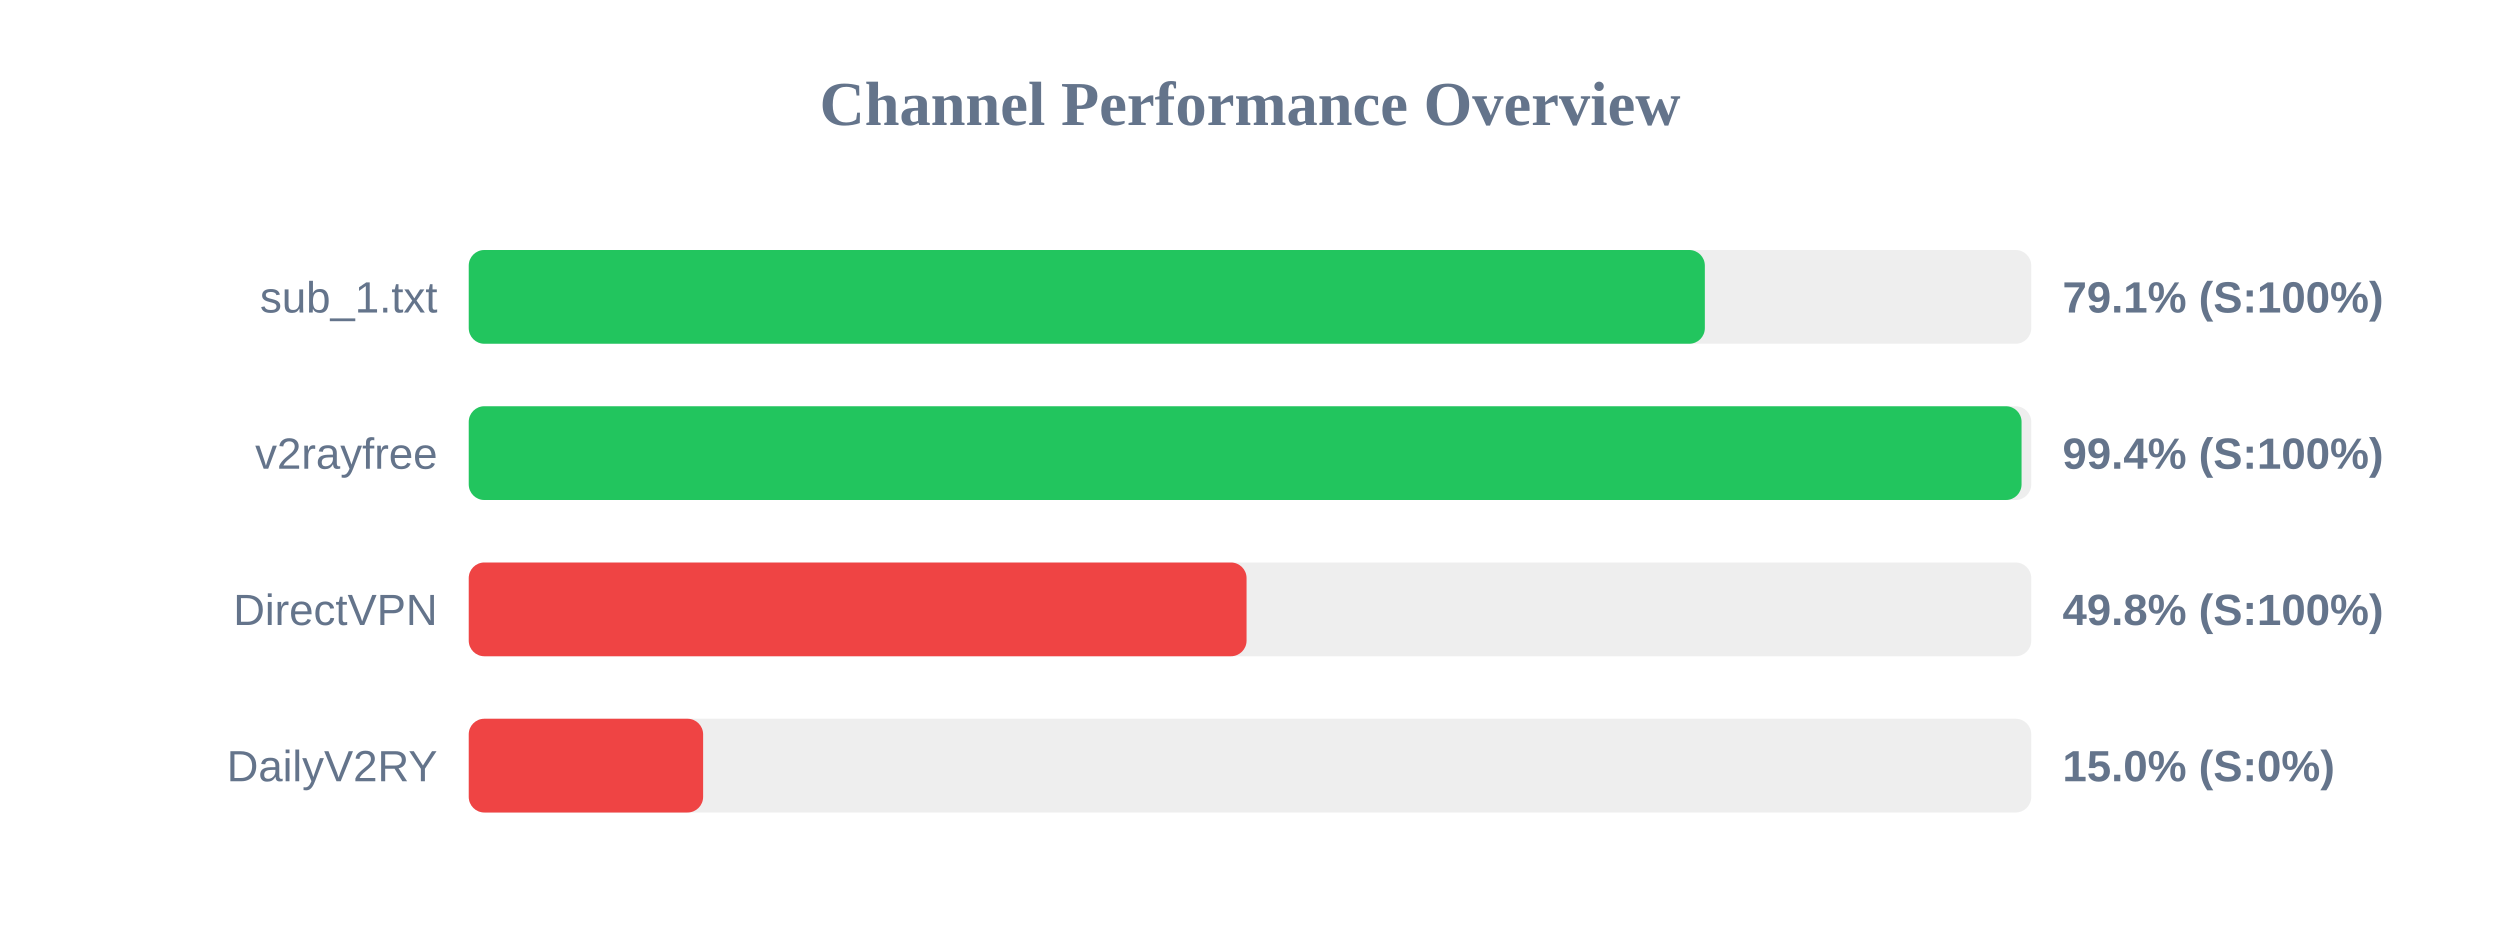
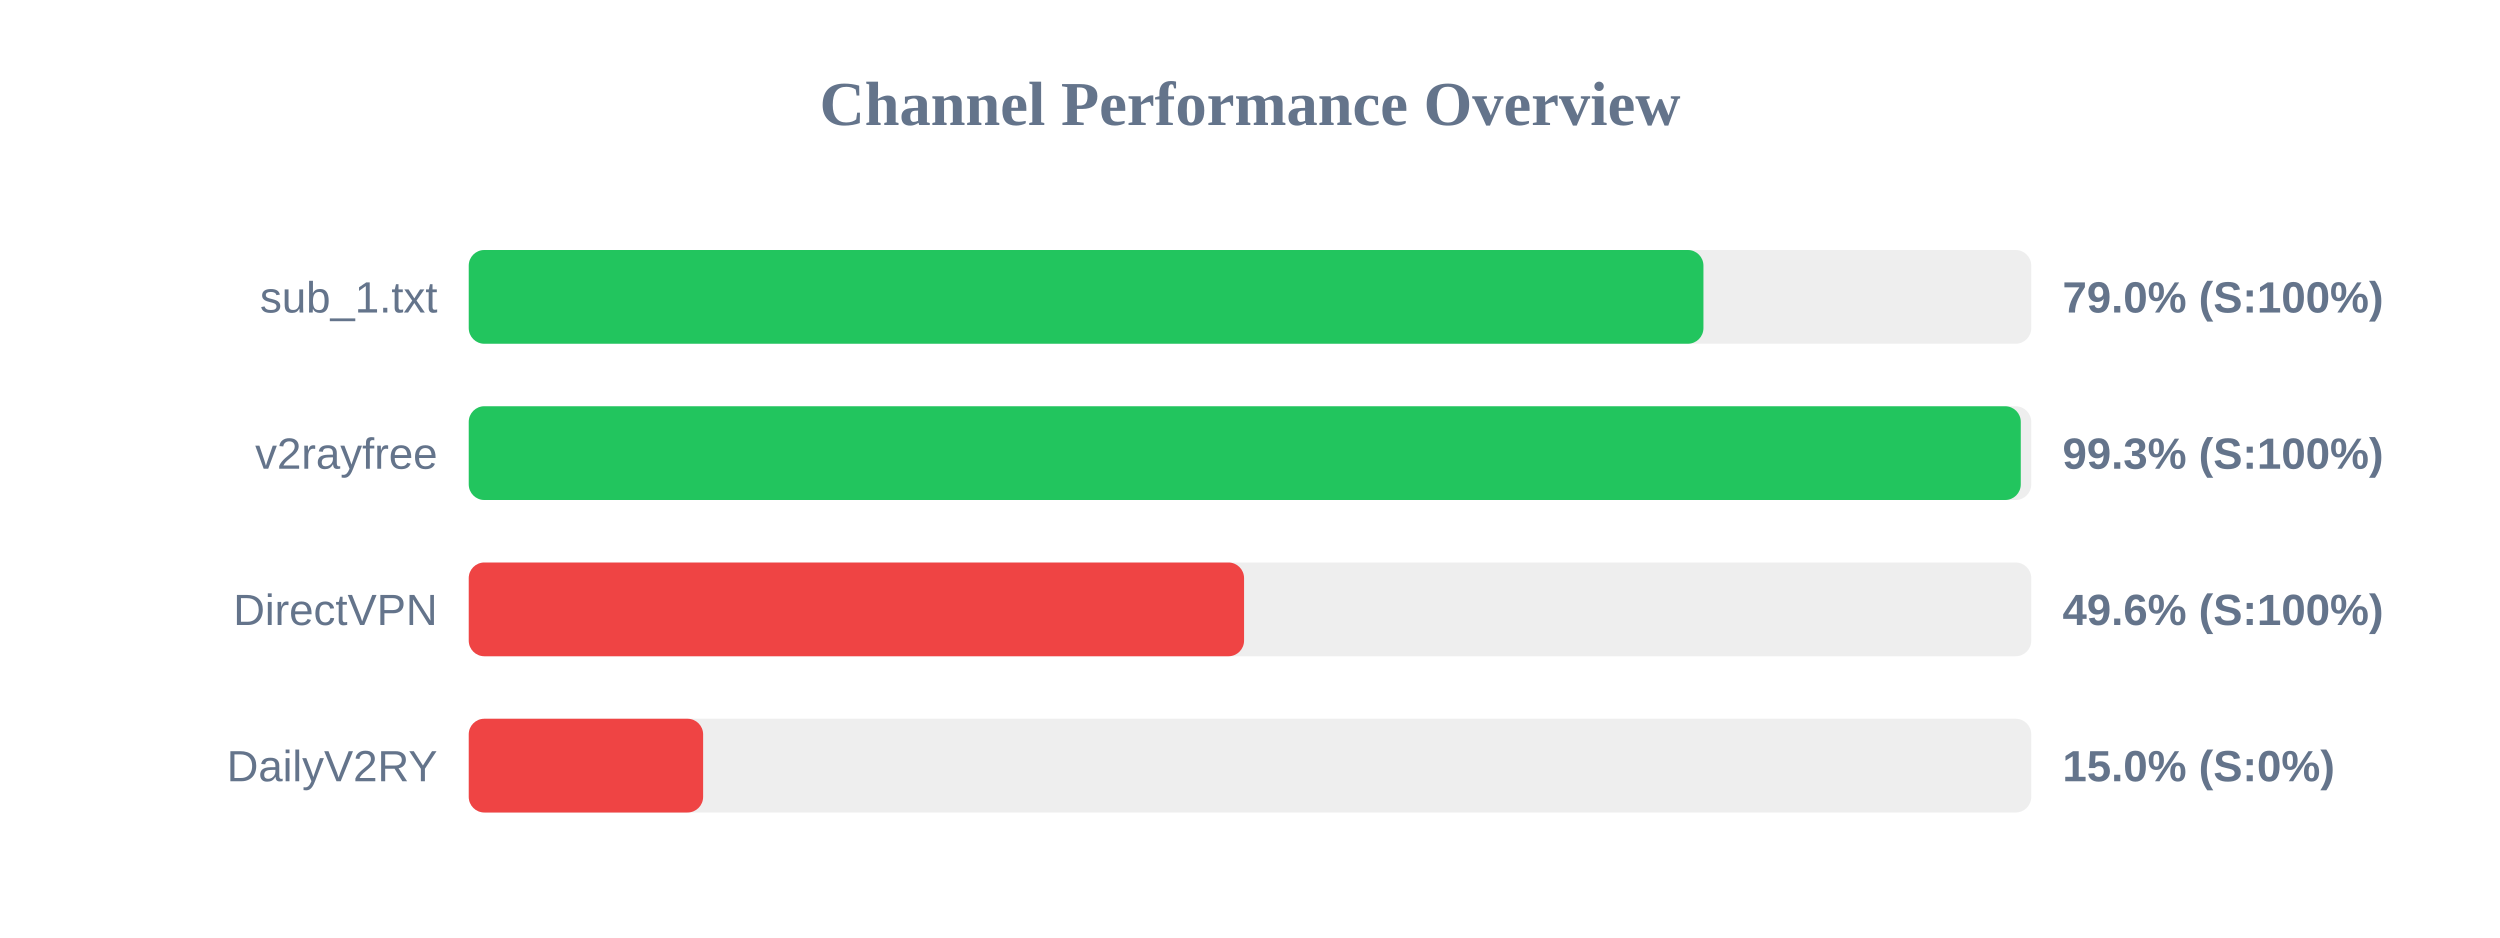
<svg xmlns="http://www.w3.org/2000/svg" width="800" height="300" version="1.1">
  <style>
        .row { font: 14px Arial; fill: #64748b; }
        .score { font: bold 14px Arial; fill: #64748b; }
    </style>
  <text x="400" y="40" text-anchor="middle" font-size="20px" font-weight="bold" fill="#64748b">Channel Performance Overview</text>
  <rect x="150" y="80" width="500" height="30" fill="#eee" rx="5" />
-   <rect x="150" y="80" width="395.55" height="30" fill="#22c55e" rx="5" />
+   <rect x="150" y="80" width="395.1" height="30" fill="#22c55e" rx="5" />
  <text x="140" y="100" text-anchor="end" class="row">sub_1.txt</text>
-   <text x="660" y="100" text-anchor="start" class="score">79.1% (S:100%)</text>
+   <text x="660" y="100" text-anchor="start" class="score">79.0% (S:100%)</text>
  <rect x="150" y="130" width="500" height="30" fill="#eee" rx="5" />
-   <rect x="150" y="130" width="496.9" height="30" fill="#22c55e" rx="5" />
+   <rect x="150" y="130" width="496.65" height="30" fill="#22c55e" rx="5" />
  <text x="140" y="150" text-anchor="end" class="row">v2rayfree</text>
-   <text x="660" y="150" text-anchor="start" class="score">99.4% (S:100%)</text>
+   <text x="660" y="150" text-anchor="start" class="score">99.3% (S:100%)</text>
  <rect x="150" y="180" width="500" height="30" fill="#eee" rx="5" />
-   <rect x="150" y="180" width="248.9" height="30" fill="#ef4444" rx="5" />
+   <rect x="150" y="180" width="248.1" height="30" fill="#ef4444" rx="5" />
  <text x="140" y="200" text-anchor="end" class="row">DirectVPN</text>
-   <text x="660" y="200" text-anchor="start" class="score">49.8% (S:100%)</text>
+   <text x="660" y="200" text-anchor="start" class="score">49.6% (S:100%)</text>
  <rect x="150" y="230" width="500" height="30" fill="#eee" rx="5" />
  <rect x="150" y="230" width="75.0" height="30" fill="#ef4444" rx="5" />
  <text x="140" y="250" text-anchor="end" class="row">DailyV2RY</text>
  <text x="660" y="250" text-anchor="start" class="score">15.0% (S:0%)</text>
</svg>
